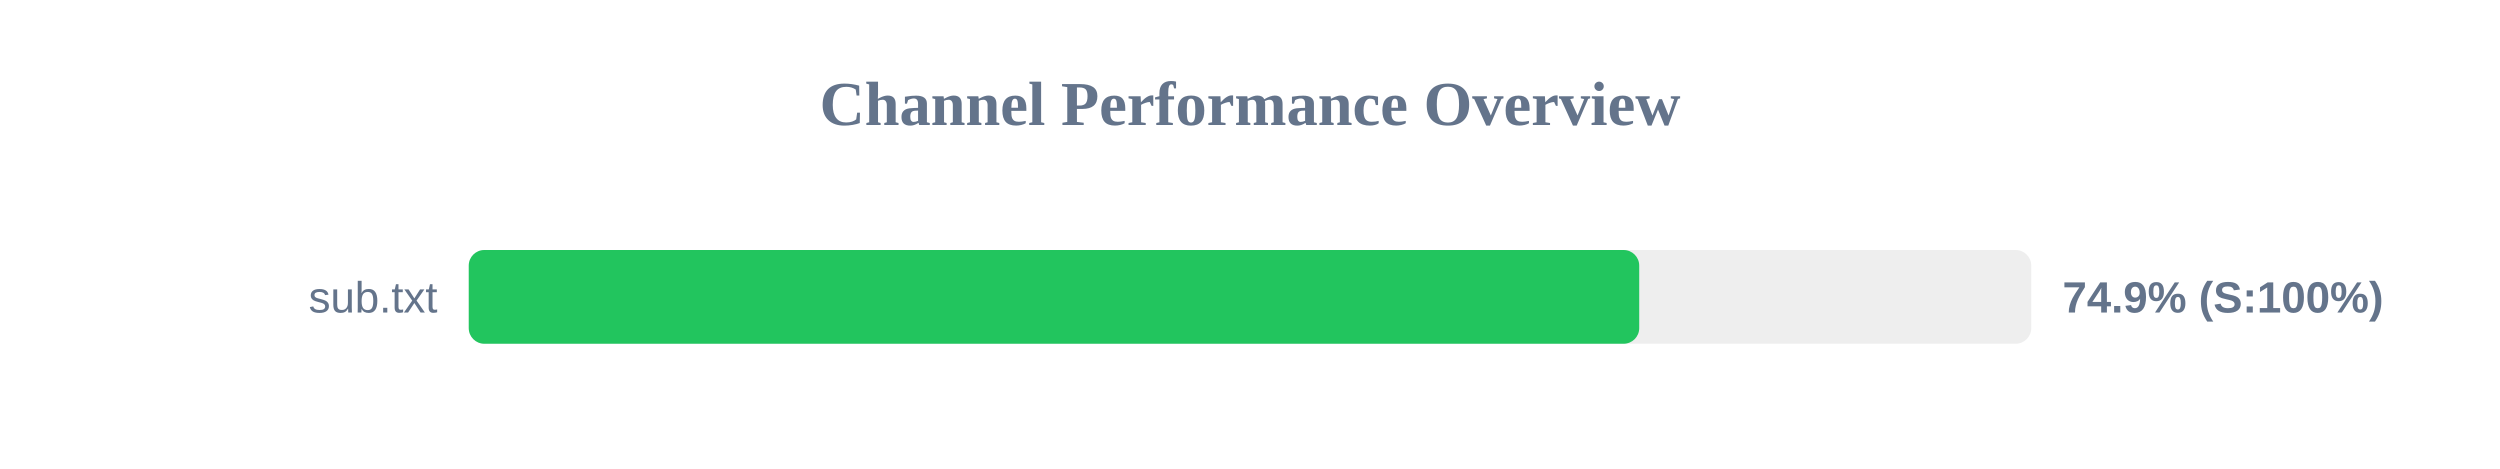
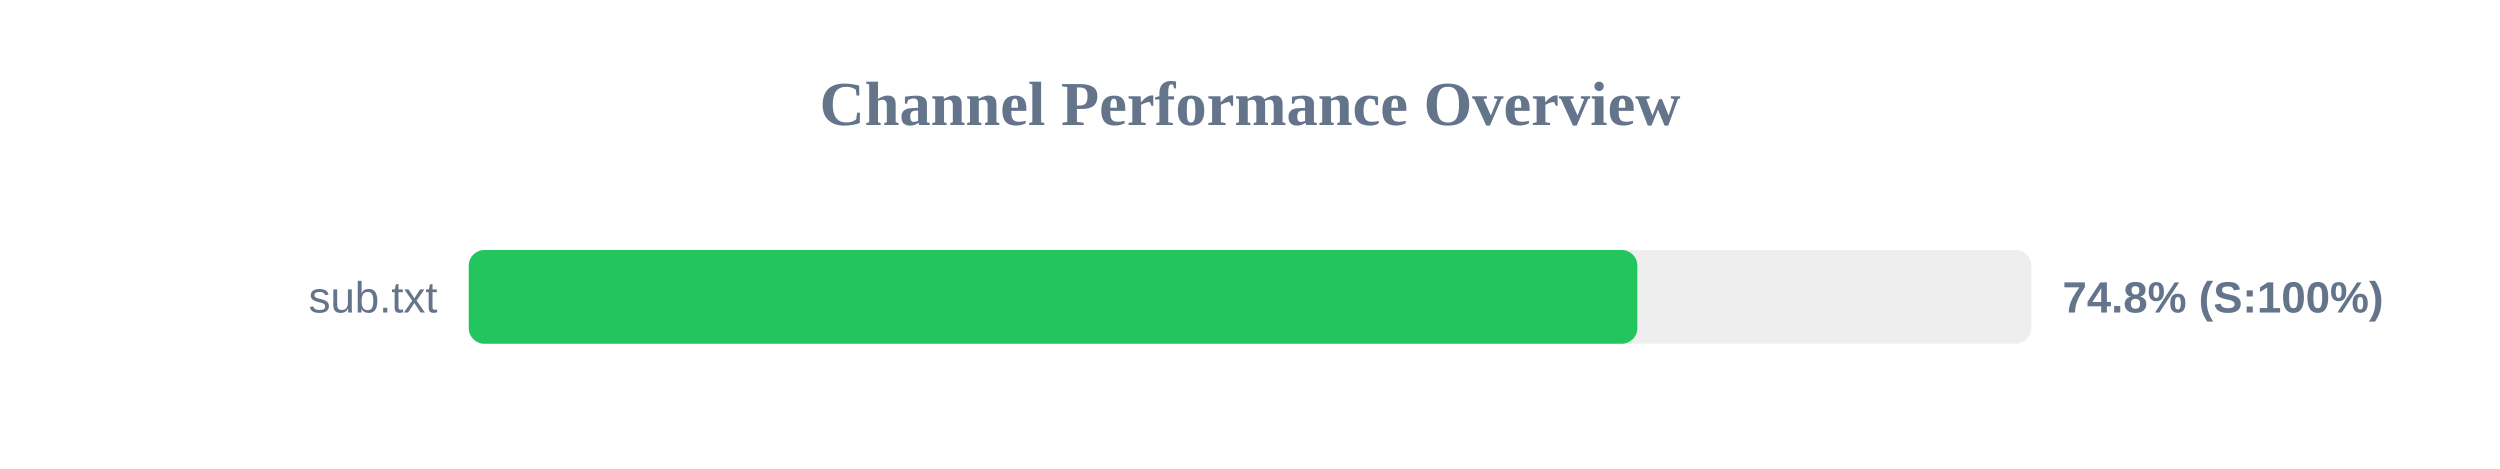
<svg xmlns="http://www.w3.org/2000/svg" width="800" height="150" version="1.1">
  <style>
        .row { font: 14px Arial; fill: #64748b; }
        .score { font: bold 14px Arial; fill: #64748b; }
    </style>
  <text x="400" y="40" text-anchor="middle" font-size="20px" font-weight="bold" fill="#64748b">Channel Performance Overview</text>
  <rect x="150" y="80" width="500" height="30" fill="#eee" rx="5" />
-   <rect x="150" y="80" width="374.55" height="30" fill="#22c55e" rx="5" />
+   <rect x="150" y="80" width="373.95" height="30" fill="#22c55e" rx="5" />
  <text x="140" y="100" text-anchor="end" class="row">sub.txt</text>
-   <text x="660" y="100" text-anchor="start" class="score">74.9% (S:100%)</text>
+   <text x="660" y="100" text-anchor="start" class="score">74.8% (S:100%)</text>
</svg>
